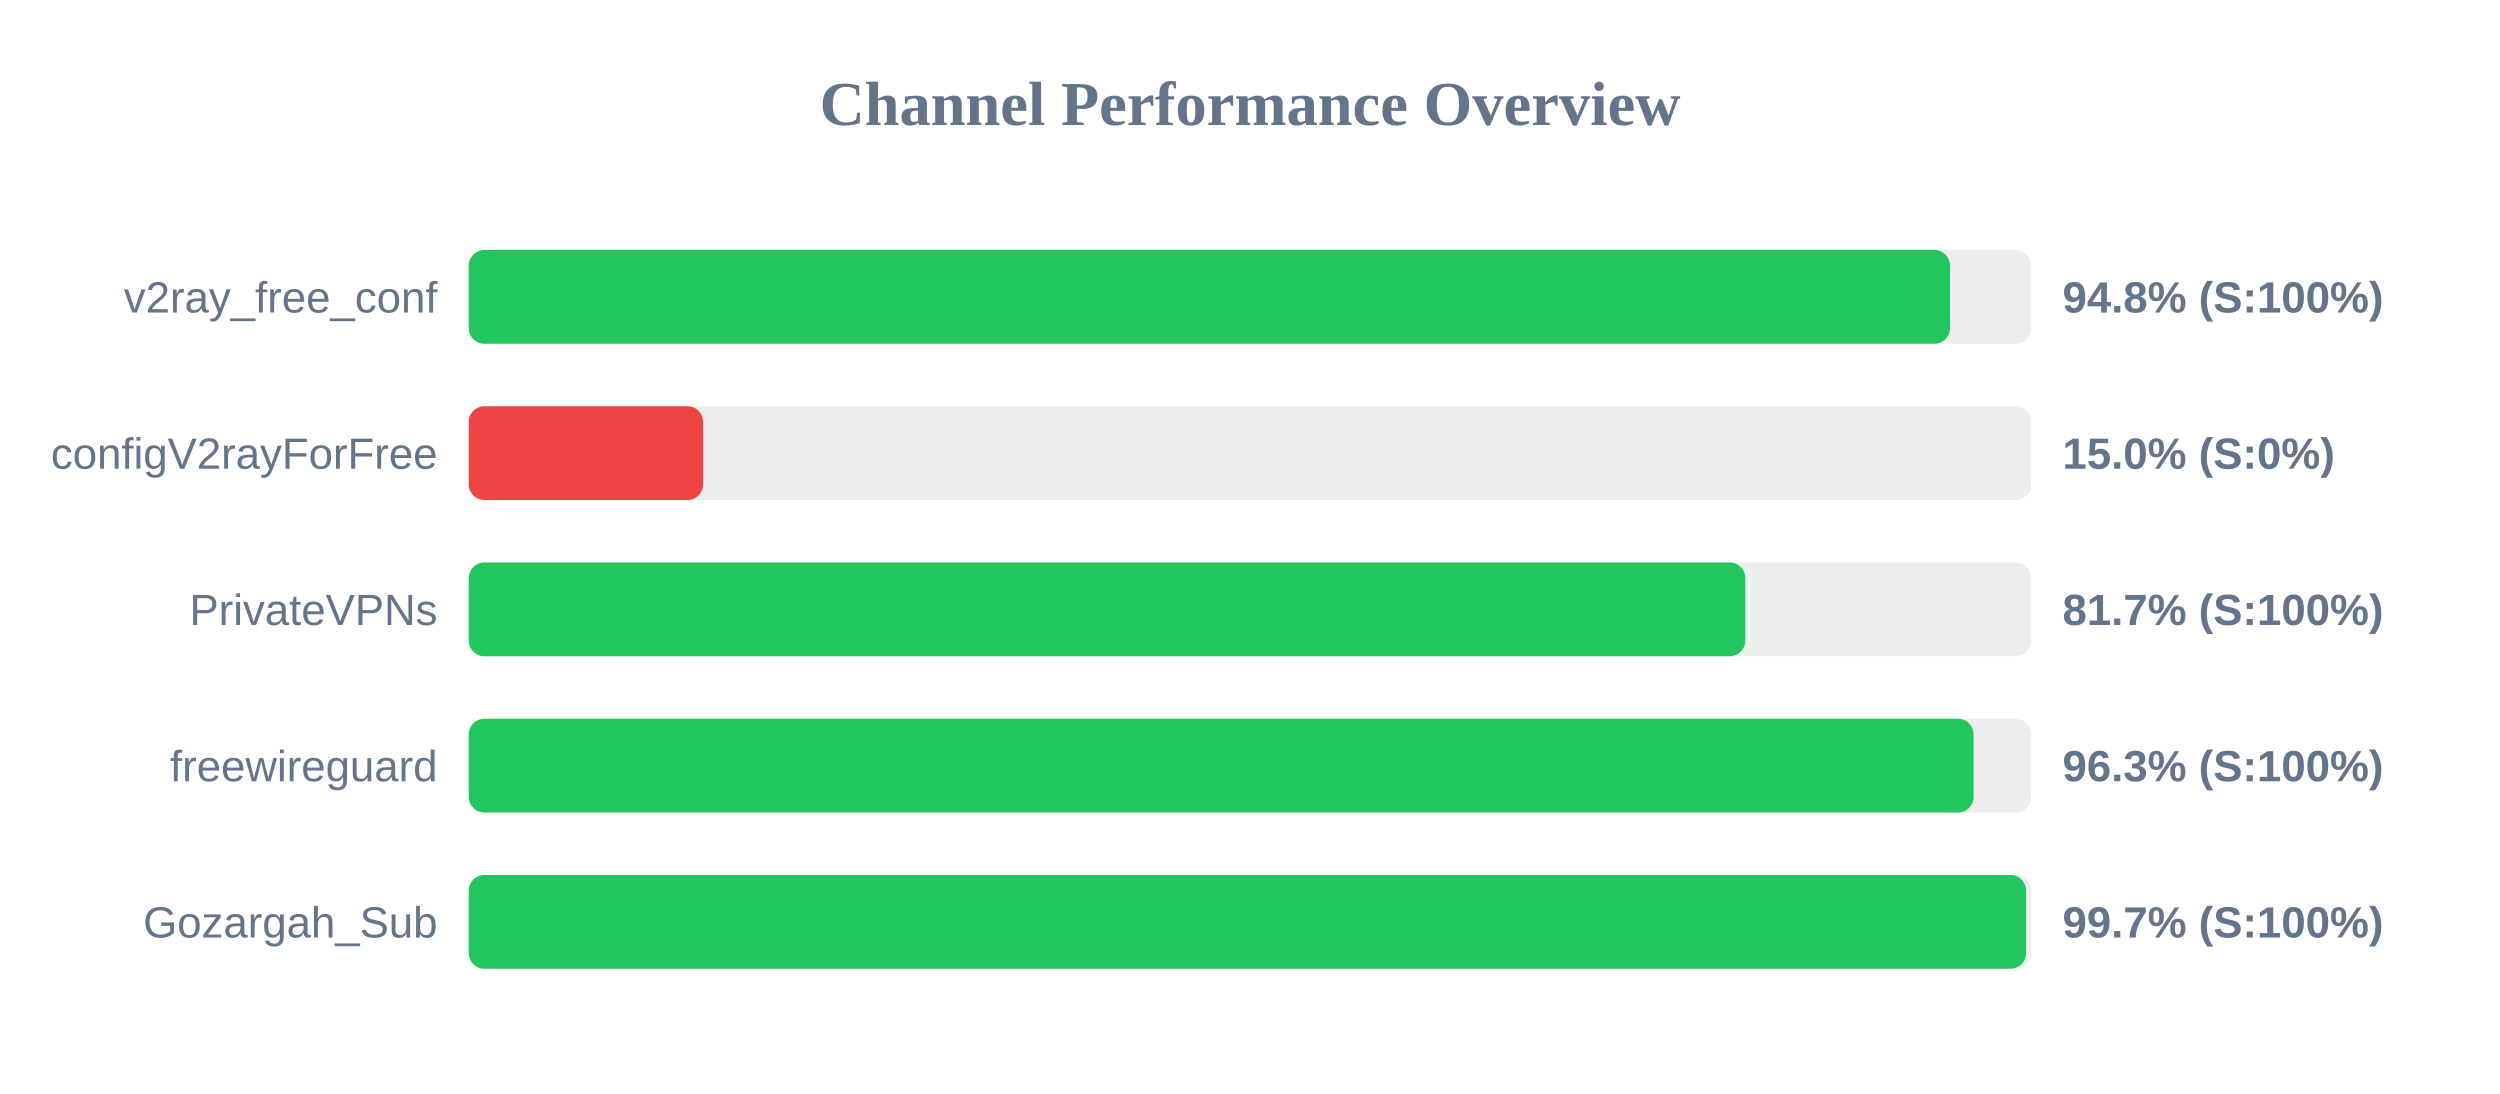
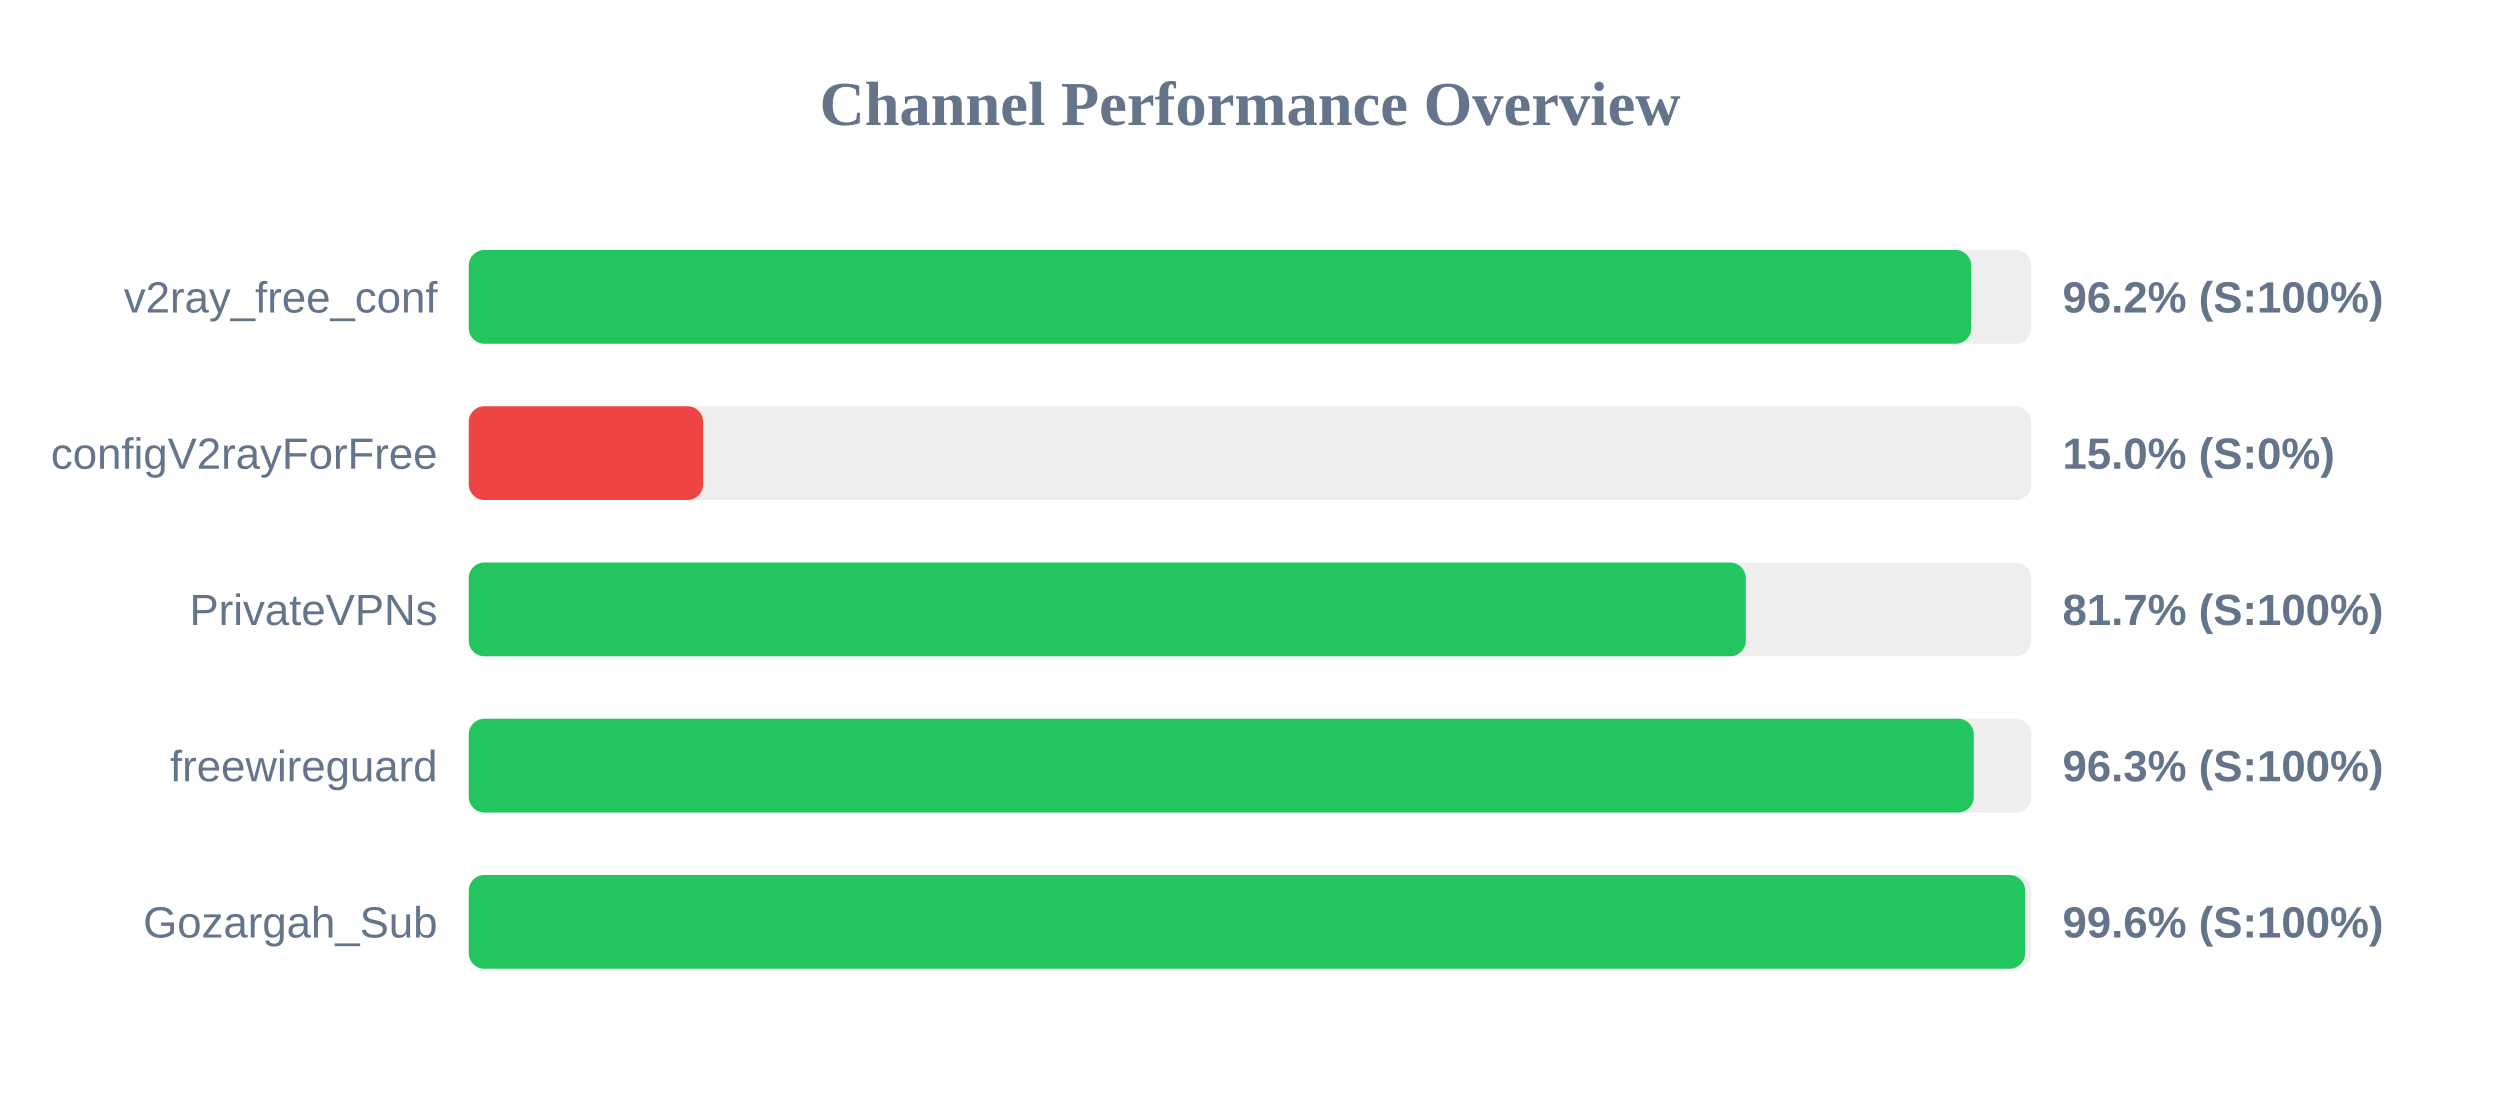
<svg xmlns="http://www.w3.org/2000/svg" width="800" height="350" version="1.1">
  <style>
        .row { font: 14px Arial; fill: #64748b; }
        .score { font: bold 14px Arial; fill: #64748b; }
    </style>
  <text x="400" y="40" text-anchor="middle" font-size="20px" font-weight="bold" fill="#64748b">Channel Performance Overview</text>
  <rect x="150" y="80" width="500" height="30" fill="#eee" rx="5" />
-   <rect x="150" y="80" width="474.0" height="30" fill="#22c55e" rx="5" />
+   <rect x="150" y="80" width="480.8" height="30" fill="#22c55e" rx="5" />
  <text x="140" y="100" text-anchor="end" class="row">v2ray_free_conf</text>
-   <text x="660" y="100" text-anchor="start" class="score">94.8% (S:100%)</text>
+   <text x="660" y="100" text-anchor="start" class="score">96.2% (S:100%)</text>
  <rect x="150" y="130" width="500" height="30" fill="#eee" rx="5" />
  <rect x="150" y="130" width="75.0" height="30" fill="#ef4444" rx="5" />
  <text x="140" y="150" text-anchor="end" class="row">configV2rayForFree</text>
  <text x="660" y="150" text-anchor="start" class="score">15.0% (S:0%)</text>
  <rect x="150" y="180" width="500" height="30" fill="#eee" rx="5" />
-   <rect x="150" y="180" width="408.5" height="30" fill="#22c55e" rx="5" />
+   <rect x="150" y="180" width="408.65" height="30" fill="#22c55e" rx="5" />
  <text x="140" y="200" text-anchor="end" class="row">PrivateVPNs</text>
  <text x="660" y="200" text-anchor="start" class="score">81.7% (S:100%)</text>
  <rect x="150" y="230" width="500" height="30" fill="#eee" rx="5" />
-   <rect x="150" y="230" width="481.55" height="30" fill="#22c55e" rx="5" />
+   <rect x="150" y="230" width="481.6" height="30" fill="#22c55e" rx="5" />
  <text x="140" y="250" text-anchor="end" class="row">freewireguard</text>
  <text x="660" y="250" text-anchor="start" class="score">96.3% (S:100%)</text>
  <rect x="150" y="280" width="500" height="30" fill="#eee" rx="5" />
-   <rect x="150" y="280" width="498.35" height="30" fill="#22c55e" rx="5" />
+   <rect x="150" y="280" width="498.05" height="30" fill="#22c55e" rx="5" />
  <text x="140" y="300" text-anchor="end" class="row">Gozargah_Sub</text>
-   <text x="660" y="300" text-anchor="start" class="score">99.7% (S:100%)</text>
+   <text x="660" y="300" text-anchor="start" class="score">99.6% (S:100%)</text>
</svg>
